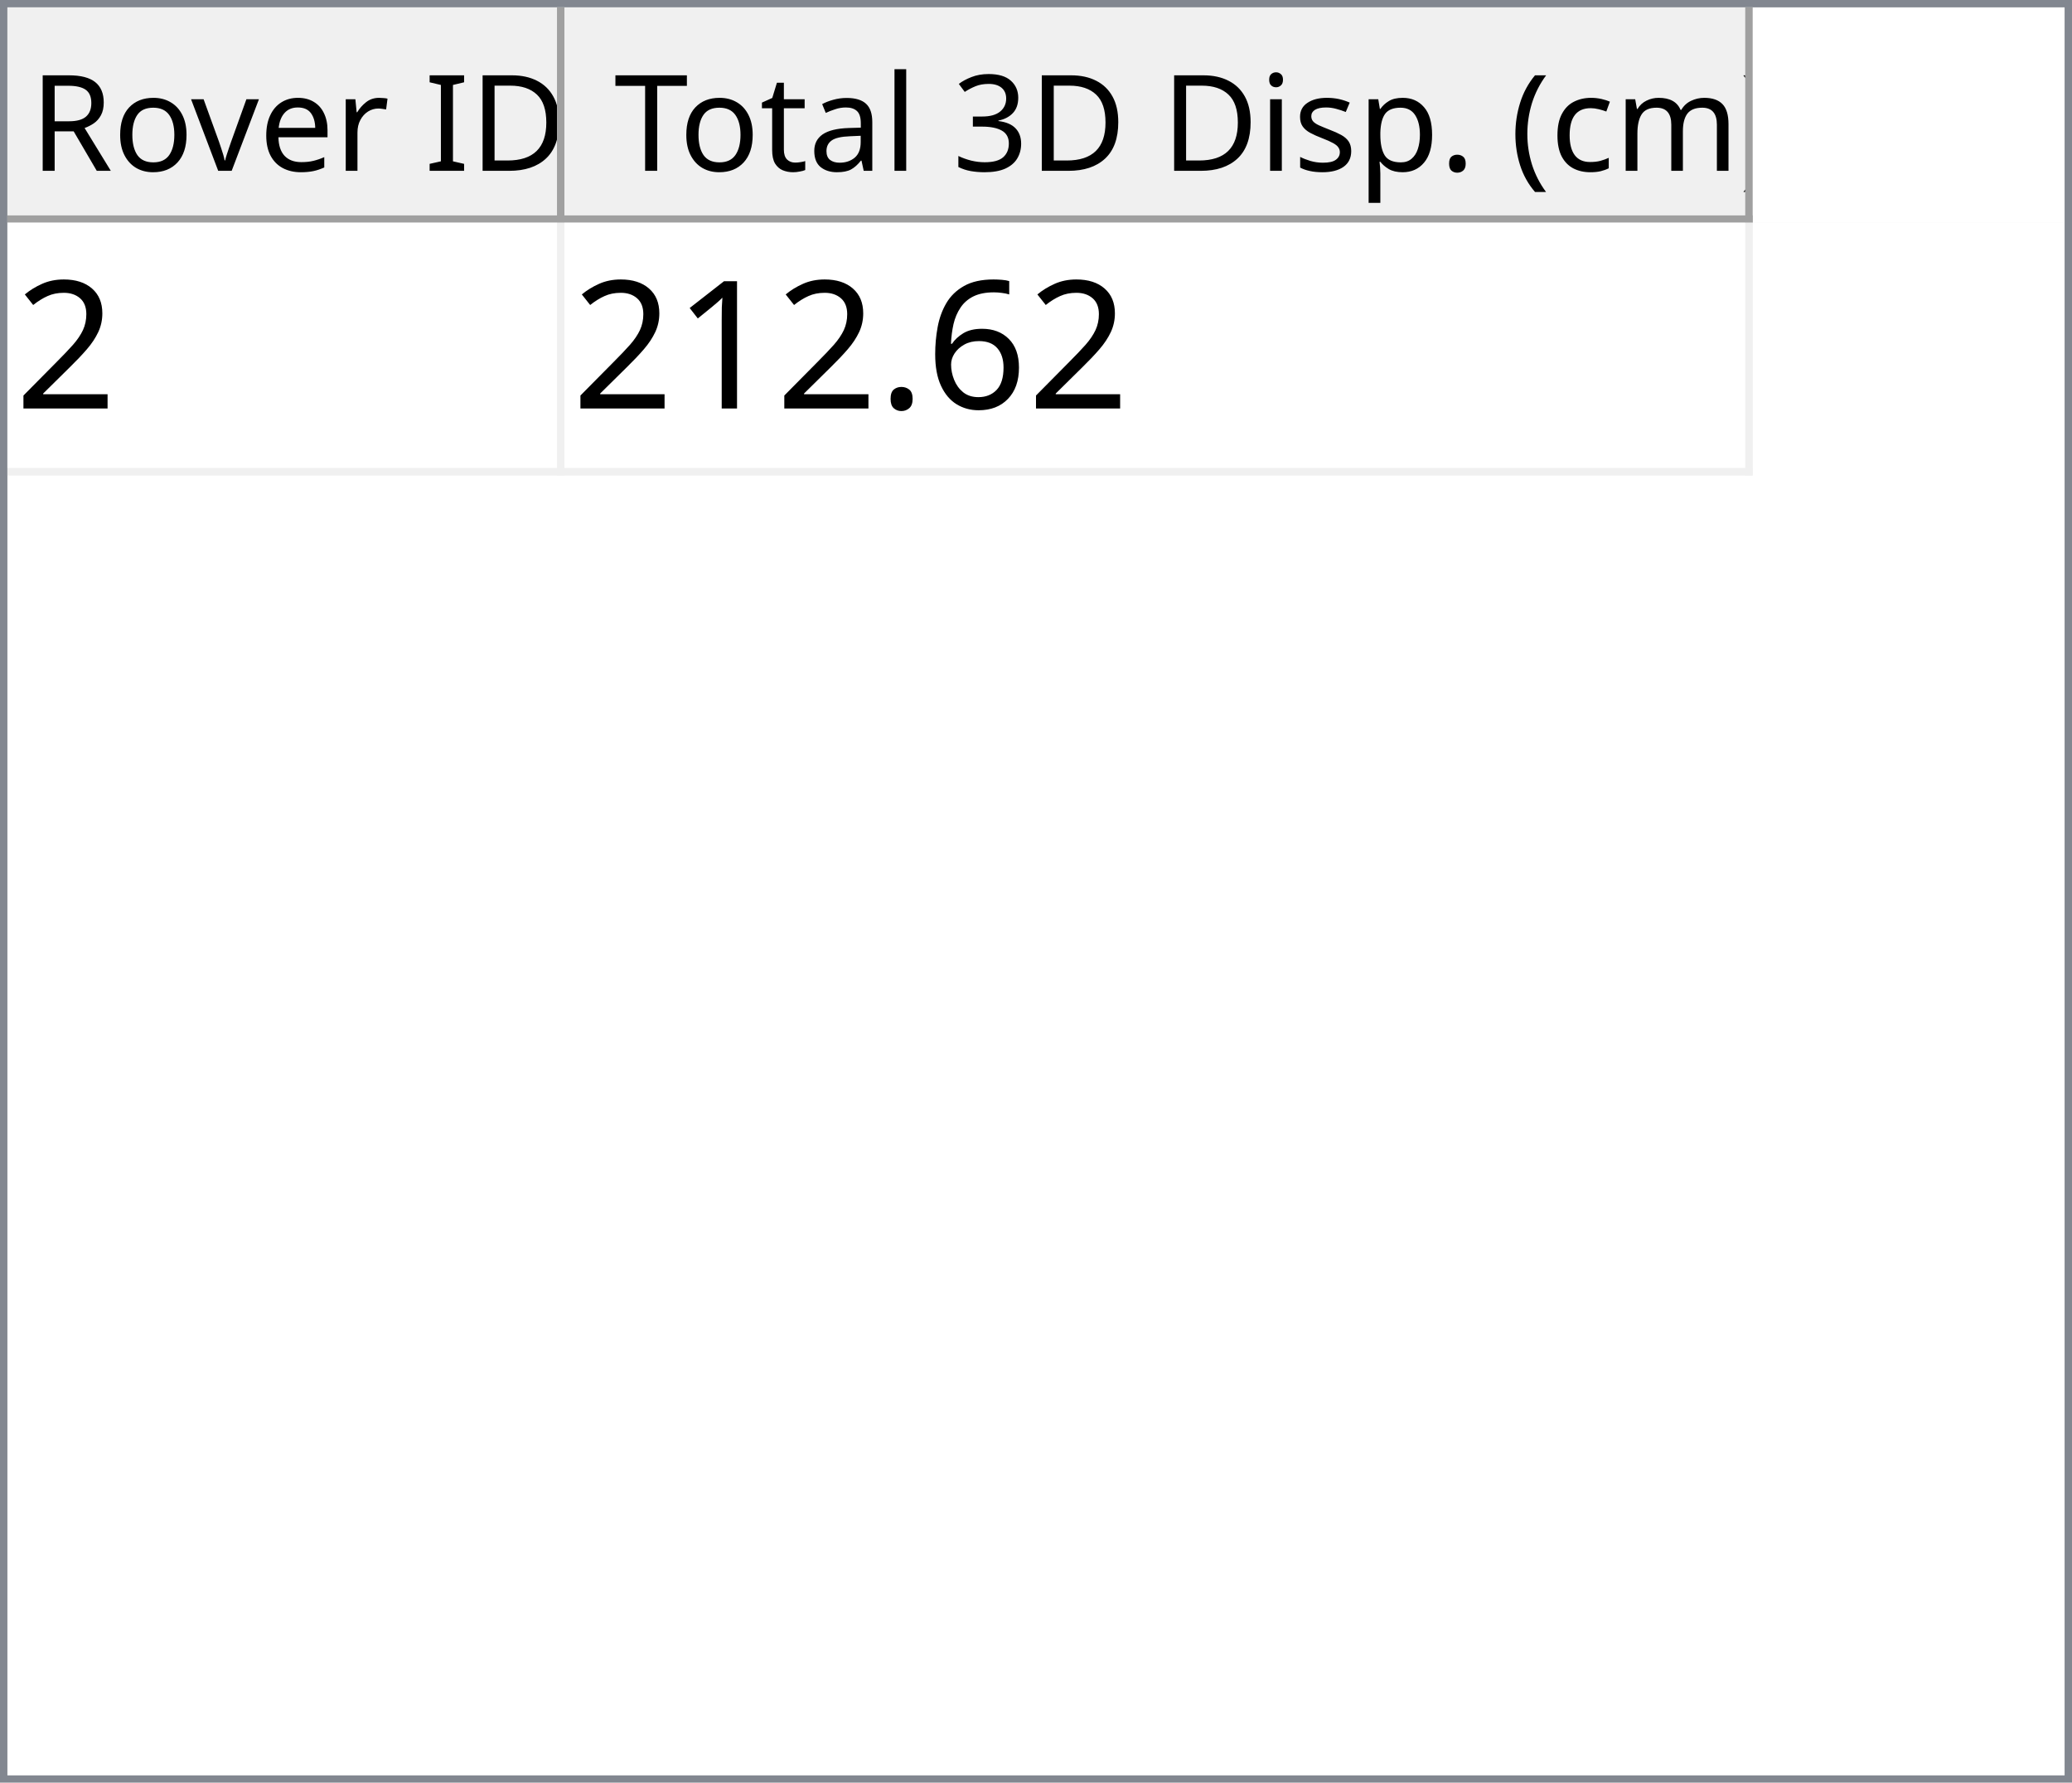
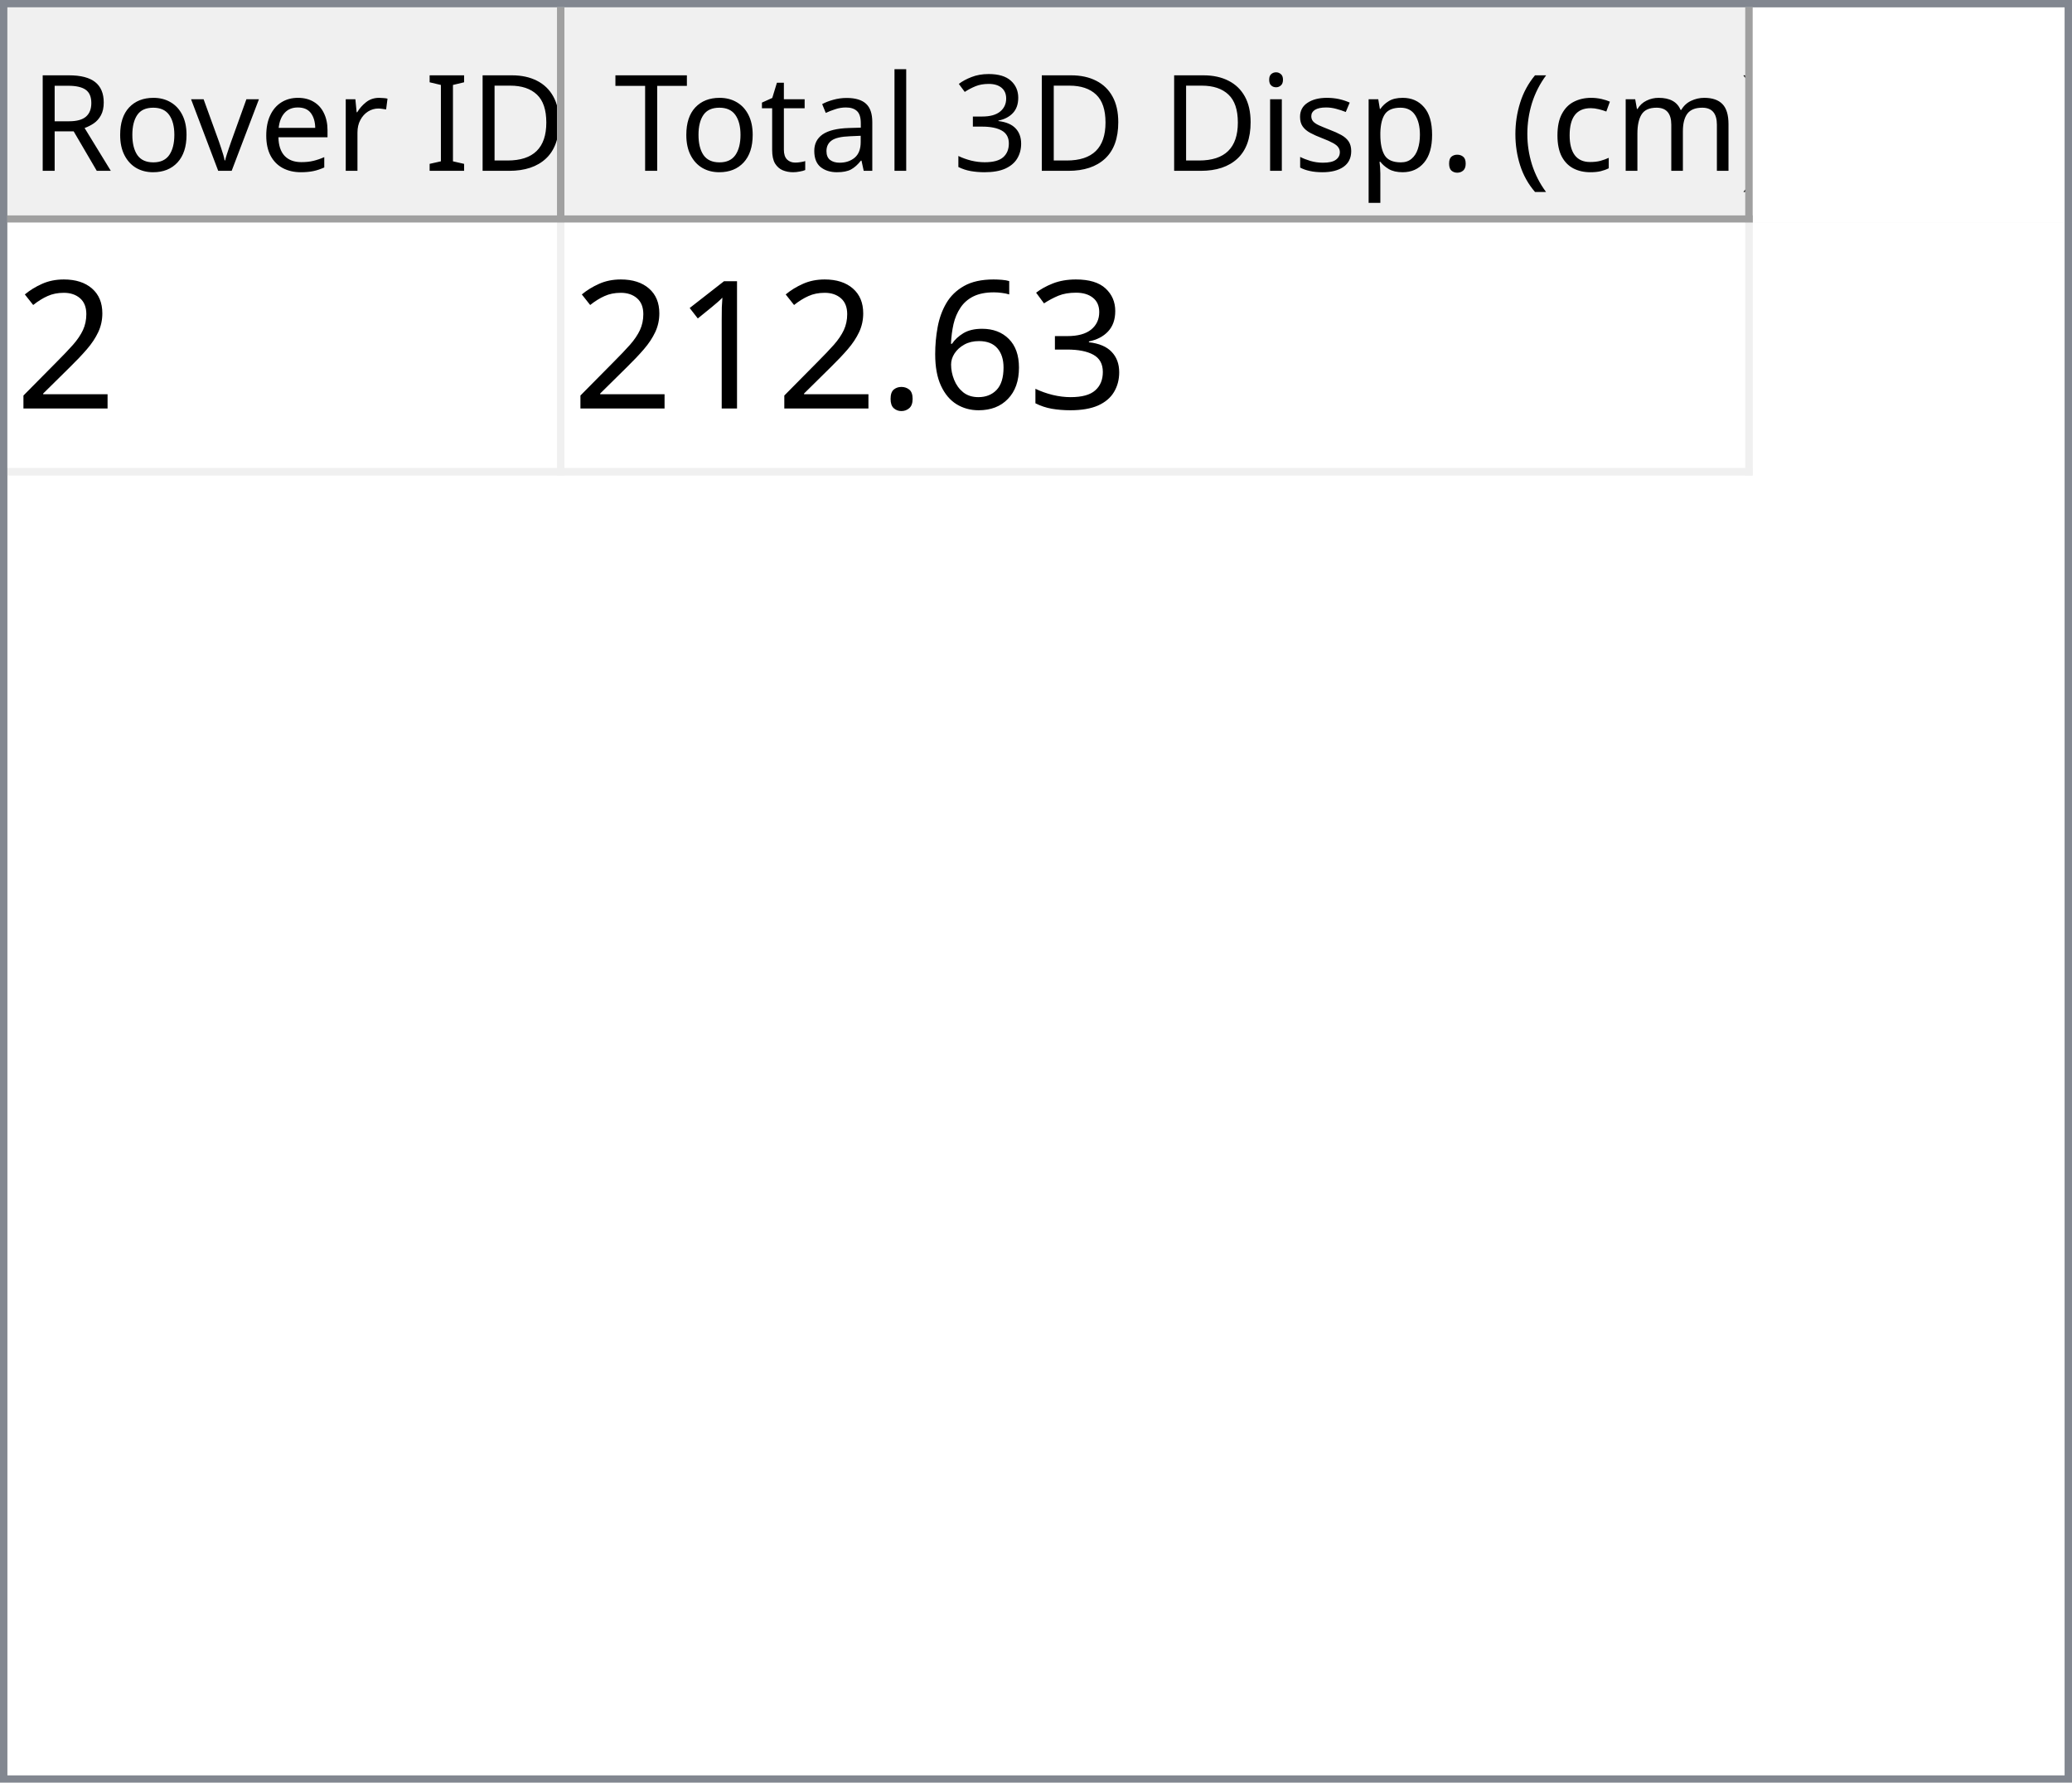
<svg xmlns="http://www.w3.org/2000/svg" style="fill-opacity:1; color-rendering:auto; color-interpolation:auto; text-rendering:auto; stroke:black; stroke-linecap:square; stroke-miterlimit:10; shape-rendering:auto; stroke-opacity:1; fill:black; stroke-dasharray:none; font-weight:normal; stroke-width:1; font-family:'Dialog'; font-style:normal; stroke-linejoin:miter; font-size:12px; stroke-dashoffset:0; image-rendering:auto;" width="279" height="240">
  <defs id="genericDefs" />
  <g>
    <defs id="defs1">
      <clipPath clipPathUnits="userSpaceOnUse" id="clipPath1">
        <path d="M0 0 L279 0 L279 240 L0 240 L0 0 Z" />
      </clipPath>
      <clipPath clipPathUnits="userSpaceOnUse" id="clipPath2">
        <path d="M0 0 L0 240 L279 240 L279 0 Z" />
      </clipPath>
      <clipPath clipPathUnits="userSpaceOnUse" id="clipPath3">
        <path d="M0 0 L0 29 L277 29 L277 0 Z" />
      </clipPath>
      <clipPath clipPathUnits="userSpaceOnUse" id="clipPath4">
        <path d="M0 0 L0 29 L75 29 L75 0 Z" />
      </clipPath>
      <clipPath clipPathUnits="userSpaceOnUse" id="clipPath5">
        <path d="M1 1 L1 28 L74 28 L74 1 Z" />
      </clipPath>
      <clipPath clipPathUnits="userSpaceOnUse" id="clipPath6">
        <path d="M0 0 L0 27 L73 27 L73 0 Z" />
      </clipPath>
      <clipPath clipPathUnits="userSpaceOnUse" id="clipPath7">
        <path d="M-0.5 -0.5 L-0.5 28.5 L74.5 28.5 L74.5 -0.5 Z" />
      </clipPath>
      <clipPath clipPathUnits="userSpaceOnUse" id="clipPath8">
        <path d="M0 0 L0 29 L160 29 L160 0 Z" />
      </clipPath>
      <clipPath clipPathUnits="userSpaceOnUse" id="clipPath9">
        <path d="M1 1 L1 28 L159 28 L159 1 Z" />
      </clipPath>
      <clipPath clipPathUnits="userSpaceOnUse" id="clipPath10">
        <path d="M0 0 L0 27 L158 27 L158 0 Z" />
      </clipPath>
      <clipPath clipPathUnits="userSpaceOnUse" id="clipPath11">
        <path d="M-0.5 -0.5 L-0.5 28.5 L159.5 28.5 L159.5 -0.5 Z" />
      </clipPath>
      <clipPath clipPathUnits="userSpaceOnUse" id="clipPath12">
        <path d="M0 0 L0 209 L277 209 L277 0 Z" />
      </clipPath>
      <clipPath clipPathUnits="userSpaceOnUse" id="clipPath13">
        <path d="M0 0 L0 34 L235 34 L235 0 Z" />
      </clipPath>
      <clipPath clipPathUnits="userSpaceOnUse" id="clipPath14">
        <path d="M-0.5 -0.5 L-0.5 33.5 L234.5 33.5 L234.5 -0.5 Z" />
      </clipPath>
      <clipPath clipPathUnits="userSpaceOnUse" id="clipPath15">
        <path d="M0 0 L0 33 L74 33 L74 0 Z" />
      </clipPath>
      <clipPath clipPathUnits="userSpaceOnUse" id="clipPath16">
        <path d="M0 0 L0 33 L159 33 L159 0 Z" />
      </clipPath>
      <font horiz-adv-x="64.551" id="font1">
        <font-face ascent="107.91" descent="25.098" units-per-em="100" style="font-style:normal; font-family:Segoe UI; font-weight:normal;" />
        <missing-glyph horiz-adv-x="64.551" d="M8.109 0 L8.109 68.266 L56.453 68.266 L56.453 0 L8.109 0 ZM15.328 7.234 L49.219 7.234 L49.219 61.031 L15.328 61.031 L15.328 7.234 Z" />
        <glyph unicode="D" horiz-adv-x="70.117" d="M9.188 0 L9.188 70.016 L28.516 70.016 Q65.531 70.016 65.531 35.891 Q65.531 19.672 55.25 9.836 Q44.969 0 27.734 0 L9.188 0 ZM17.391 62.594 L17.391 7.422 L27.828 7.422 Q41.609 7.422 49.273 14.797 Q56.938 22.172 56.938 35.688 Q56.938 62.594 28.328 62.594 L17.391 62.594 Z" />
        <glyph unicode="I" horiz-adv-x="26.611" d="M17.391 0 L9.188 0 L9.188 70.016 L17.391 70.016 L17.391 0 Z" />
        <glyph unicode=" " horiz-adv-x="27.393" d="" />
        <glyph unicode="r" horiz-adv-x="34.766" d="M34.188 41.891 Q32.078 43.5 28.125 43.5 Q23 43.5 19.555 38.672 Q16.109 33.844 16.109 25.484 L16.109 0 L8.109 0 L8.109 50 L16.109 50 L16.109 39.703 L16.312 39.703 Q18.016 44.969 21.531 47.922 Q25.047 50.875 29.391 50.875 Q32.516 50.875 34.188 50.203 L34.188 41.891 Z" />
        <glyph unicode="e" horiz-adv-x="52.295" d="M48.297 23 L12.984 23 Q13.188 14.656 17.484 10.109 Q21.781 5.562 29.297 5.562 Q37.75 5.562 44.828 11.141 L44.828 3.609 Q38.234 -1.172 27.391 -1.172 Q16.797 -1.172 10.742 5.641 Q4.688 12.453 4.688 24.812 Q4.688 36.469 11.305 43.82 Q17.922 51.172 27.734 51.172 Q37.547 51.172 42.922 44.828 Q48.297 38.484 48.297 27.203 L48.297 23 ZM40.094 29.781 Q40.047 36.719 36.75 40.578 Q33.453 44.438 27.594 44.438 Q21.922 44.438 17.969 40.383 Q14.016 36.328 13.094 29.781 L40.094 29.781 Z" />
        <glyph unicode="v" horiz-adv-x="47.9" d="M47.406 50 L27.484 0 L19.625 0 L0.688 50 L9.469 50 L22.172 13.672 Q23.578 9.672 23.922 6.688 L24.125 6.688 Q24.609 10.453 25.688 13.484 L38.969 50 L47.406 50 Z" />
        <glyph unicode="o" horiz-adv-x="58.594" d="M29 -1.172 Q17.922 -1.172 11.305 5.836 Q4.688 12.844 4.688 24.422 Q4.688 37.016 11.57 44.094 Q18.453 51.172 30.172 51.172 Q41.359 51.172 47.633 44.289 Q53.906 37.406 53.906 25.203 Q53.906 13.234 47.141 6.031 Q40.375 -1.172 29 -1.172 ZM29.594 44.438 Q21.875 44.438 17.383 39.188 Q12.891 33.938 12.891 24.703 Q12.891 15.828 17.43 10.695 Q21.969 5.562 29.594 5.562 Q37.359 5.562 41.531 10.594 Q45.703 15.625 45.703 24.906 Q45.703 34.281 41.531 39.359 Q37.359 44.438 29.594 44.438 Z" />
        <glyph unicode="R" horiz-adv-x="59.814" d="M59.375 0 L49.609 0 L37.891 19.625 Q36.281 22.359 34.766 24.289 Q33.25 26.219 31.664 27.438 Q30.078 28.656 28.25 29.219 Q26.422 29.781 24.125 29.781 L17.391 29.781 L17.391 0 L9.188 0 L9.188 70.016 L30.078 70.016 Q34.672 70.016 38.555 68.867 Q42.438 67.719 45.289 65.375 Q48.141 63.031 49.758 59.547 Q51.375 56.062 51.375 51.375 Q51.375 47.703 50.273 44.656 Q49.172 41.609 47.148 39.211 Q45.125 36.812 42.266 35.133 Q39.406 33.453 35.844 32.516 L35.844 32.328 Q37.594 31.547 38.891 30.547 Q40.188 29.547 41.359 28.18 Q42.531 26.812 43.68 25.078 Q44.828 23.344 46.234 21.047 L59.375 0 ZM17.391 62.594 L17.391 37.203 L28.516 37.203 Q31.594 37.203 34.203 38.133 Q36.812 39.062 38.719 40.797 Q40.625 42.531 41.703 45.047 Q42.781 47.562 42.781 50.688 Q42.781 56.297 39.141 59.445 Q35.5 62.594 28.609 62.594 L17.391 62.594 Z" />
        <glyph unicode=")" horiz-adv-x="30.176" d="M8.297 -15.922 L1.172 -15.922 Q16.406 2.344 16.406 26.812 Q16.406 51.469 1.078 70.016 L8.297 70.016 Q23.531 52.156 23.531 26.703 Q23.531 1.375 8.297 -15.922 Z" />
        <glyph unicode="m" horiz-adv-x="86.133" d="M79.109 0 L71.094 0 L71.094 28.719 Q71.094 37.016 68.531 40.727 Q65.969 44.438 59.906 44.438 Q54.781 44.438 51.195 39.75 Q47.609 35.062 47.609 28.516 L47.609 0 L39.594 0 L39.594 29.688 Q39.594 44.438 28.219 44.438 Q22.953 44.438 19.531 40.016 Q16.109 35.594 16.109 28.516 L16.109 0 L8.109 0 L8.109 50 L16.109 50 L16.109 42.094 L16.312 42.094 Q21.625 51.172 31.844 51.172 Q36.969 51.172 40.773 48.312 Q44.578 45.453 46 40.828 Q51.562 51.172 62.594 51.172 Q79.109 51.172 79.109 30.812 L79.109 0 Z" />
        <glyph unicode="c" horiz-adv-x="46.191" d="M42.188 2.297 Q36.422 -1.172 28.516 -1.172 Q17.828 -1.172 11.258 5.789 Q4.688 12.75 4.688 23.828 Q4.688 36.188 11.766 43.68 Q18.844 51.172 30.672 51.172 Q37.25 51.172 42.281 48.734 L42.281 40.531 Q36.719 44.438 30.375 44.438 Q22.703 44.438 17.797 38.945 Q12.891 33.453 12.891 24.516 Q12.891 15.719 17.508 10.641 Q22.125 5.562 29.891 5.562 Q36.422 5.562 42.188 9.906 L42.188 2.297 Z" />
        <glyph unicode="(" horiz-adv-x="30.176" d="M29.109 -15.922 L21.969 -15.922 Q6.844 1.375 6.844 26.703 Q6.844 52.156 21.969 70.016 L29.203 70.016 Q13.875 51.469 13.875 26.812 Q13.875 2.344 29.109 -15.922 Z" />
        <glyph unicode="." horiz-adv-x="21.68" d="M10.891 -1.078 Q8.641 -1.078 7.055 0.539 Q5.469 2.156 5.469 4.391 Q5.469 6.641 7.055 8.273 Q8.641 9.906 10.891 9.906 Q13.188 9.906 14.797 8.273 Q16.406 6.641 16.406 4.391 Q16.406 2.156 14.797 0.539 Q13.188 -1.078 10.891 -1.078 Z" />
        <glyph unicode="p" horiz-adv-x="58.789" d="M16.312 7.234 L16.109 7.234 L16.109 -23 L8.109 -23 L8.109 50 L16.109 50 L16.109 41.219 L16.312 41.219 Q22.219 51.172 33.594 51.172 Q43.266 51.172 48.688 44.461 Q54.109 37.75 54.109 26.469 Q54.109 13.922 48 6.375 Q41.891 -1.172 31.297 -1.172 Q21.578 -1.172 16.312 7.234 ZM16.109 27.391 L16.109 20.406 Q16.109 14.203 20.141 9.883 Q24.172 5.562 30.375 5.562 Q37.641 5.562 41.773 11.133 Q45.906 16.703 45.906 26.609 Q45.906 34.969 42.047 39.703 Q38.188 44.438 31.594 44.438 Q24.609 44.438 20.359 39.578 Q16.109 34.719 16.109 27.391 Z" />
        <glyph unicode="s" horiz-adv-x="42.432" d="M5.078 1.812 L5.078 10.406 Q11.625 5.562 19.484 5.562 Q30.031 5.562 30.031 12.594 Q30.031 14.594 29.125 15.992 Q28.219 17.391 26.68 18.461 Q25.141 19.531 23.07 20.383 Q21 21.234 18.609 22.172 Q15.281 23.484 12.766 24.828 Q10.25 26.172 8.57 27.859 Q6.891 29.547 6.031 31.695 Q5.172 33.844 5.172 36.719 Q5.172 40.234 6.789 42.945 Q8.406 45.656 11.086 47.484 Q13.766 49.312 17.211 50.242 Q20.656 51.172 24.312 51.172 Q30.812 51.172 35.938 48.922 L35.938 40.828 Q30.422 44.438 23.25 44.438 Q21 44.438 19.195 43.922 Q17.391 43.406 16.094 42.477 Q14.797 41.547 14.086 40.258 Q13.375 38.969 13.375 37.406 Q13.375 35.453 14.086 34.133 Q14.797 32.812 16.164 31.789 Q17.531 30.766 19.484 29.938 Q21.438 29.109 23.922 28.125 Q27.25 26.859 29.883 25.516 Q32.516 24.172 34.375 22.484 Q36.234 20.797 37.234 18.602 Q38.234 16.406 38.234 13.375 Q38.234 9.672 36.602 6.938 Q34.969 4.203 32.234 2.398 Q29.5 0.594 25.93 -0.289 Q22.359 -1.172 18.453 -1.172 Q10.75 -1.172 5.078 1.812 Z" />
        <glyph unicode="i" horiz-adv-x="24.219" d="M12.203 62.703 Q10.062 62.703 8.547 64.164 Q7.031 65.625 7.031 67.875 Q7.031 70.125 8.547 71.609 Q10.062 73.094 12.203 73.094 Q14.406 73.094 15.945 71.609 Q17.484 70.125 17.484 67.875 Q17.484 65.719 15.945 64.211 Q14.406 62.703 12.203 62.703 ZM16.109 0 L8.109 0 L8.109 50 L16.109 50 L16.109 0 Z" />
        <glyph unicode="3" horiz-adv-x="53.906" d="M46.531 19.828 Q46.531 15.094 44.75 11.211 Q42.969 7.328 39.719 4.57 Q36.469 1.812 31.93 0.297 Q27.391 -1.219 21.922 -1.219 Q11.922 -1.219 6 2.594 L6 11.188 Q13.094 5.609 22.219 5.609 Q25.875 5.609 28.828 6.539 Q31.781 7.469 33.906 9.227 Q36.031 10.984 37.18 13.477 Q38.328 15.969 38.328 19.094 Q38.328 32.812 18.797 32.812 L12.984 32.812 L12.984 39.594 L18.5 39.594 Q35.797 39.594 35.797 52.484 Q35.797 64.406 22.609 64.406 Q15.188 64.406 8.688 59.422 L8.688 67.188 Q15.375 71.188 24.609 71.188 Q29 71.188 32.57 69.969 Q36.141 68.75 38.68 66.555 Q41.219 64.359 42.609 61.281 Q44 58.203 44 54.5 Q44 40.672 30.031 36.719 L30.031 36.531 Q33.594 36.141 36.625 34.797 Q39.656 33.453 41.852 31.305 Q44.047 29.156 45.289 26.25 Q46.531 23.344 46.531 19.828 Z" />
        <glyph unicode="l" horiz-adv-x="24.219" d="M16.109 0 L8.109 0 L8.109 74.031 L16.109 74.031 L16.109 0 Z" />
        <glyph unicode="a" horiz-adv-x="50.879" d="M43.891 0 L35.891 0 L35.891 7.812 L35.688 7.812 Q30.469 -1.172 20.312 -1.172 Q12.844 -1.172 8.617 2.781 Q4.391 6.734 4.391 13.281 Q4.391 27.297 20.906 29.594 L35.891 31.688 Q35.891 44.438 25.594 44.438 Q16.547 44.438 9.281 38.281 L9.281 46.484 Q16.656 51.172 26.266 51.172 Q43.891 51.172 43.891 32.516 L43.891 0 ZM35.891 25.297 L23.828 23.641 Q18.266 22.859 15.43 20.875 Q12.594 18.891 12.594 13.875 Q12.594 10.203 15.211 7.883 Q17.828 5.562 22.172 5.562 Q28.125 5.562 32.008 9.742 Q35.891 13.922 35.891 20.312 L35.891 25.297 Z" />
        <glyph unicode="t" horiz-adv-x="33.887" d="M31.297 0.484 Q28.469 -1.078 23.828 -1.078 Q10.688 -1.078 10.688 13.578 L10.688 43.172 L2.094 43.172 L2.094 50 L10.688 50 L10.688 62.203 L18.703 64.797 L18.703 50 L31.297 50 L31.297 43.172 L18.703 43.172 L18.703 14.984 Q18.703 9.969 20.414 7.82 Q22.125 5.672 26.078 5.672 Q29.109 5.672 31.297 7.328 L31.297 0.484 Z" />
        <glyph unicode="T" horiz-adv-x="52.393" d="M50.594 62.594 L30.375 62.594 L30.375 0 L22.172 0 L22.172 62.594 L2 62.594 L2 70.016 L50.594 70.016 L50.594 62.594 Z" />
      </font>
      <font horiz-adv-x="75.0" id="font2">
        <font-face ascent="100.537" descent="21.973" units-per-em="100" style="font-style:normal; font-family:sans-serif; font-weight:normal;" />
        <missing-glyph horiz-adv-x="75.0" d="M12.5 0 L12.5 62.5 L62.5 62.5 L62.5 0 L12.5 0 ZM14.062 1.562 L60.938 1.562 L60.938 60.938 L14.062 60.938 L14.062 1.562 Z" />
        <glyph unicode="2" horiz-adv-x="55.615" d="M50.344 8.453 L50.344 0 L3.031 0 Q2.938 3.172 4.047 6.109 Q5.859 10.938 9.836 15.625 Q13.812 20.312 21.344 26.469 Q33.016 36.031 37.117 41.625 Q41.219 47.219 41.219 52.203 Q41.219 57.422 37.477 61.008 Q33.734 64.594 27.734 64.594 Q21.391 64.594 17.578 60.789 Q13.766 56.984 13.719 50.25 L4.688 51.172 Q5.609 61.281 11.664 66.578 Q17.719 71.875 27.938 71.875 Q38.234 71.875 44.242 66.164 Q50.25 60.453 50.25 52 Q50.25 47.703 48.492 43.555 Q46.734 39.406 42.656 34.812 Q38.578 30.219 29.109 22.219 Q21.188 15.578 18.945 13.211 Q16.703 10.844 15.234 8.453 L50.344 8.453 Z" />
+         <glyph unicode="3" horiz-adv-x="55.615" d="M4.203 18.891 L12.984 20.062 Q14.5 12.594 18.141 9.297 Q21.781 6 27 6 Q33.203 6 37.477 10.297 Q41.75 14.594 41.75 20.953 Q41.75 27 37.797 30.93 Q33.844 34.859 27.734 34.859 Q25.25 34.859 21.531 33.891 L22.516 41.609 Q23.391 41.5 23.922 41.5 Q29.547 41.5 34.039 44.43 Q38.531 47.359 38.531 53.469 Q38.531 58.297 35.258 61.477 Q31.984 64.656 26.812 64.656 Q21.688 64.656 18.266 61.43 Q14.844 58.203 13.875 51.766 L5.078 53.328 Q6.688 62.156 12.398 67.016 Q18.109 71.875 26.609 71.875 Q32.469 71.875 37.398 69.359 Q42.328 66.844 44.945 62.5 Q47.562 58.156 47.562 53.266 Q47.562 48.641 45.07 44.828 Q42.578 41.016 37.703 38.766 Q44.047 37.312 47.562 32.695 Q51.078 28.078 51.078 21.141 Q51.078 11.766 44.242 5.25 Q37.406 -1.266 26.953 -1.266 Q17.531 -1.266 11.305 4.352 Q5.078 9.969 4.203 18.891 Z" />
        <glyph unicode="6" horiz-adv-x="55.615" d="M49.75 54.047 L41.016 53.375 Q39.844 58.547 37.703 60.891 Q34.125 64.656 28.906 64.656 Q24.703 64.656 21.531 62.312 Q17.391 59.281 14.992 53.469 Q12.594 47.656 12.5 36.922 Q15.672 41.75 20.266 44.094 Q24.859 46.438 29.891 46.438 Q38.672 46.438 44.852 39.969 Q51.031 33.5 51.031 23.25 Q51.031 16.5 48.125 10.719 Q45.219 4.938 40.141 1.859 Q35.062 -1.219 28.609 -1.219 Q17.625 -1.219 10.695 6.859 Q3.766 14.938 3.766 33.5 Q3.766 54.25 11.422 63.672 Q18.109 71.875 29.438 71.875 Q37.891 71.875 43.289 67.141 Q48.688 62.406 49.75 54.047 ZM13.875 23.188 Q13.875 18.656 15.797 14.508 Q17.719 10.359 21.188 8.18 Q24.656 6 28.469 6 Q34.031 6 38.039 10.492 Q42.047 14.984 42.047 22.703 Q42.047 30.125 38.086 34.398 Q34.125 38.672 28.125 38.672 Q22.172 38.672 18.023 34.398 Q13.875 30.125 13.875 23.188 Z" />
        <glyph unicode="." horiz-adv-x="27.783" d="M9.078 0 L9.078 10.016 L19.094 10.016 L19.094 0 L9.078 0 Z" />
        <glyph unicode="1" horiz-adv-x="55.615" d="M37.25 0 L28.469 0 L28.469 56 Q25.297 52.984 20.141 49.953 Q14.984 46.922 10.891 45.406 L10.891 53.906 Q18.266 57.375 23.781 62.305 Q29.297 67.234 31.594 71.875 L37.25 71.875 L37.25 0 Z" />
      </font>
    </defs>
    <g style="fill:white; stroke:white;">
      <rect x="0" y="0" width="279" style="clip-path:url(#clipPath1); stroke:none;" height="240" />
    </g>
    <g style="fill:white; text-rendering:optimizeSpeed; color-rendering:optimizeSpeed; image-rendering:optimizeSpeed; shape-rendering:crispEdges; stroke:white; color-interpolation:sRGB;">
      <rect x="0" width="279" height="240" y="0" style="stroke:none;" />
      <path style="stroke:none;" d="M0 240 L279 240 L279 0 L0 0 Z" />
    </g>
    <g style="fill:rgb(240,240,240); font-size:18px; font-family:'Segoe UI'; stroke:rgb(240,240,240);">
      <rect x="0" y="0" width="279" style="clip-path:url(#clipPath2); stroke:none;" height="240" />
    </g>
    <g style="fill:rgb(130,135,144); font-size:18px; font-family:'Segoe UI'; stroke:rgb(130,135,144);">
      <path d="M0 0 L279 0 L279 240 L0 240 L0 0 ZM1 1 L278 1 L278 239 L1 239 L1 1 Z" style="fill-rule:evenodd; clip-path:url(#clipPath2); stroke:none;" />
    </g>
    <g style="fill:white; font-size:18px; font-family:'Segoe UI'; stroke:white;" transform="translate(1,1)">
      <rect x="0" y="0" width="277" style="clip-path:url(#clipPath3); stroke:none;" height="29" />
    </g>
    <g style="fill:rgb(240,240,240); font-size:18px; font-family:'Segoe UI'; stroke:rgb(240,240,240);" transform="translate(1,1)">
      <rect x="0" y="0" width="75" style="clip-path:url(#clipPath4); stroke:none;" height="29" />
    </g>
    <g style="font-family:'Segoe UI'; font-size:18px;" transform="translate(2,2)">
      <text x="2" xml:space="preserve" y="21" style="clip-path:url(#clipPath6); stroke:none;">Rover ID</text>
    </g>
    <g transform="translate(1.5,1.5)" style="fill:rgb(160,160,160); font-size:18px; font-family:'Segoe UI'; stroke:rgb(160,160,160); stroke-linejoin:bevel;">
      <line x1="74" x2="74" y1="0" style="fill:none; clip-path:url(#clipPath7);" y2="28" />
    </g>
    <g transform="matrix(1,0,0,1,1,1) translate(0.5,0.5)" style="fill:rgb(160,160,160); font-size:18px; font-family:'Segoe UI'; stroke:rgb(160,160,160); stroke-linejoin:bevel;">
      <line x1="0" x2="74" y1="28" style="fill:none; clip-path:url(#clipPath7);" y2="28" />
    </g>
    <g style="fill:rgb(240,240,240); font-size:18px; font-family:'Segoe UI'; stroke:rgb(240,240,240);" transform="translate(76,1)">
      <rect x="0" y="0" width="160" style="clip-path:url(#clipPath8); stroke:none;" height="29" />
    </g>
    <g style="font-family:'Segoe UI'; font-size:18px;" transform="translate(77,2)">
      <text x="1" xml:space="preserve" y="21" style="clip-path:url(#clipPath10); stroke:none;"> Total 3D Disp. (cm)</text>
    </g>
    <g transform="translate(76.5,1.5)" style="fill:rgb(160,160,160); font-size:18px; font-family:'Segoe UI'; stroke:rgb(160,160,160); stroke-linejoin:bevel;">
      <line x1="159" x2="159" y1="0" style="fill:none; clip-path:url(#clipPath11);" y2="28" />
    </g>
    <g transform="matrix(1,0,0,1,76,1) translate(0.5,0.5)" style="fill:rgb(160,160,160); font-size:18px; font-family:'Segoe UI'; stroke:rgb(160,160,160); stroke-linejoin:bevel;">
      <line x1="0" x2="159" y1="28" style="fill:none; clip-path:url(#clipPath11);" y2="28" />
    </g>
    <g style="fill:white; font-size:18px; font-family:'Segoe UI'; stroke:white;" transform="translate(1,30)">
      <rect x="0" y="0" width="277" style="clip-path:url(#clipPath12); stroke:none;" height="209" />
    </g>
    <g style="fill:rgb(240,240,240); font-size:24px; font-family:sans-serif; stroke:rgb(240,240,240);" transform="translate(1,30)">
      <rect x="0" y="0" width="235" style="clip-path:url(#clipPath13); stroke:none;" height="34" />
      <line transform="translate(0.5,0.5)" x1="0" x2="234" y1="33" style="clip-path:url(#clipPath14); fill:none; stroke-linejoin:bevel;" y2="33" />
    </g>
    <g transform="matrix(1,0,0,1,1,30) translate(0.5,0.5)" style="fill:rgb(240,240,240); font-size:24px; font-family:sans-serif; stroke:rgb(240,240,240); stroke-linejoin:bevel;">
      <line x1="74" x2="74" y1="0" style="fill:none; clip-path:url(#clipPath14);" y2="33" />
    </g>
    <g transform="matrix(1,0,0,1,1,30) translate(0.5,0.5)" style="fill:rgb(240,240,240); font-size:24px; font-family:sans-serif; stroke:rgb(240,240,240); stroke-linejoin:bevel;">
      <line x1="234" x2="234" y1="0" style="fill:none; clip-path:url(#clipPath14);" y2="33" />
    </g>
    <g style="fill:white; font-size:24px; font-family:sans-serif; stroke:white;" transform="matrix(1,0,0,1,1,30)">
      <rect x="0" y="0" width="74" style="clip-path:url(#clipPath15); stroke:none;" height="33" />
      <text x="1" y="25" style="fill:black; clip-path:url(#clipPath15); stroke:none;" xml:space="preserve">2</text>
    </g>
    <g style="fill:white; font-size:24px; font-family:sans-serif; stroke:white;" transform="matrix(1,0,0,1,1,30) translate(75,0)">
      <rect x="0" y="0" width="159" style="clip-path:url(#clipPath16); stroke:none;" height="33" />
-       <text x="1" y="25" style="fill:black; clip-path:url(#clipPath16); stroke:none;" xml:space="preserve">212.62</text>
+       <text x="1" y="25" style="fill:black; clip-path:url(#clipPath16); stroke:none;" xml:space="preserve">212.63</text>
    </g>
  </g>
</svg>
